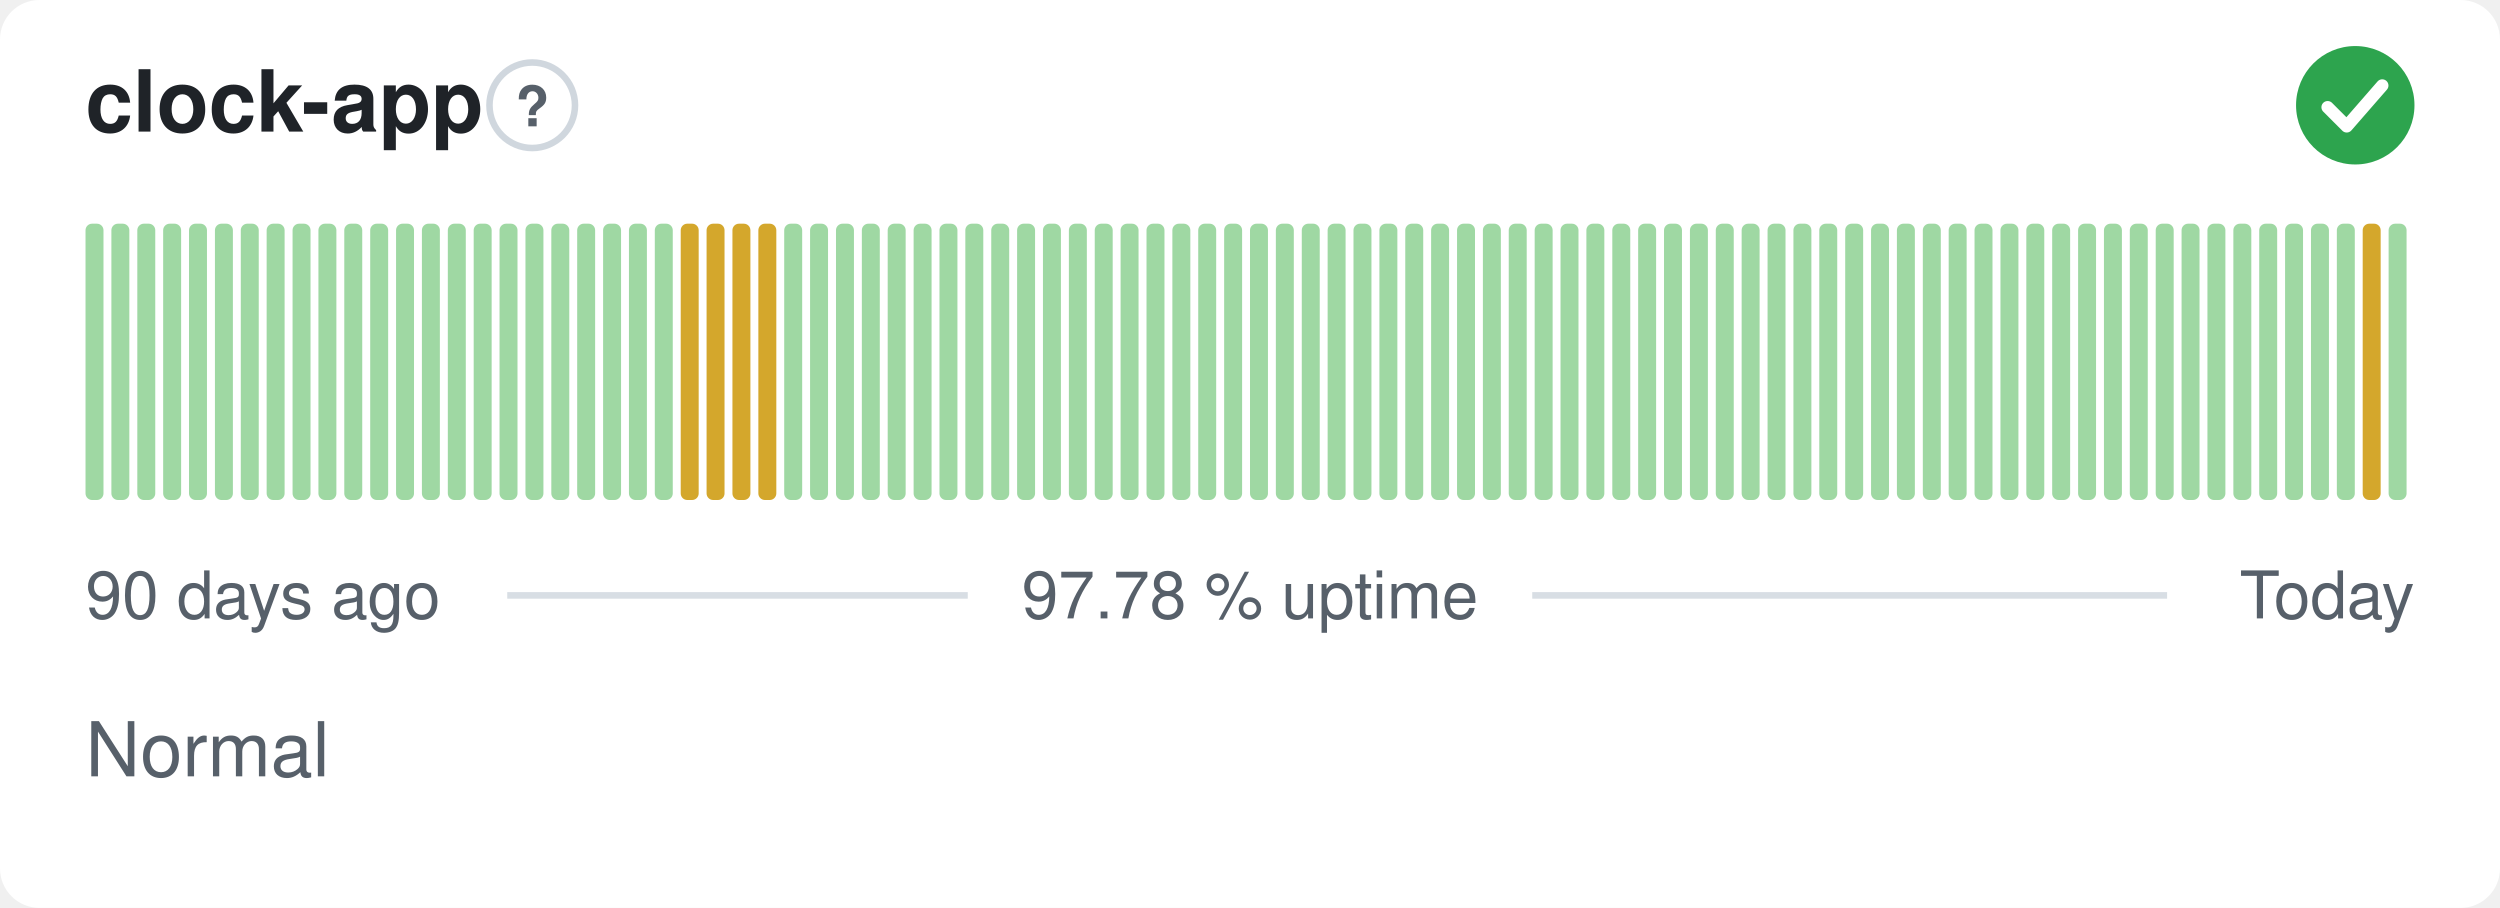
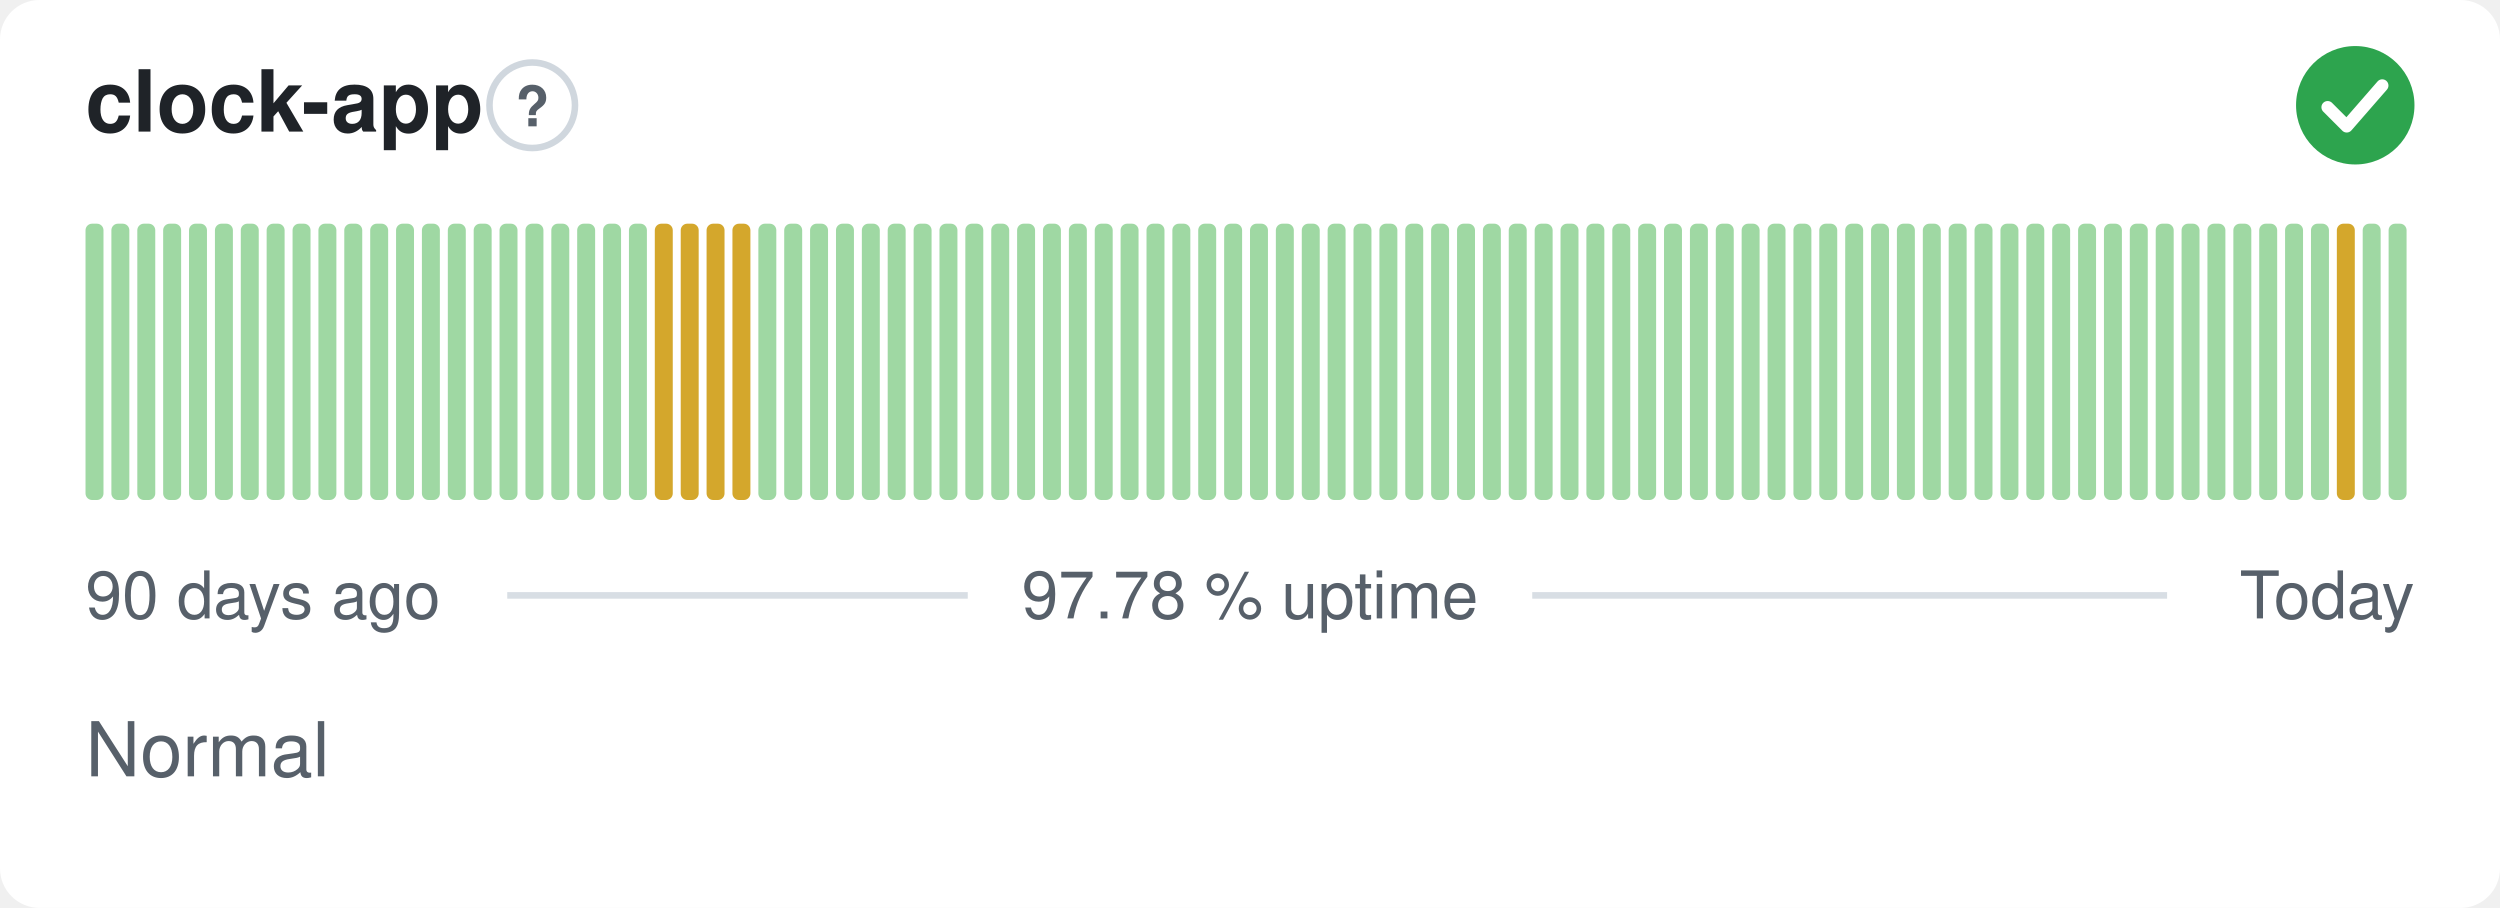
<svg xmlns="http://www.w3.org/2000/svg" width="380" height="138" viewBox="0 0 380 138" role="img" aria-label="clock-app: Normal, 97.78 % uptime over the last 90 days" font-family="-apple-system,BlinkMacSystemFont,'Segoe UI',Helvetica,Arial,sans-serif">
  <style>
    @media (prefers-color-scheme: dark) {
      .bg { fill: #0d1117 }
      .title { fill: #e6edf3 }
      .muted { fill: #8b949e }
      .hint { stroke: #30363d }
      .rule { stroke: #30363d }
      .nodata { fill: #21262d }
    }
  </style>
  <rect class="bg" width="380" height="138" rx="6" fill="#ffffff" />
  <text class="title" x="13" y="20" font-size="13" font-weight="600" fill="#1f2328">clock-app</text>
  <circle class="hint" cx="80.9" cy="16" r="6.5" fill="none" stroke="#d0d7de" stroke-width="1" />
  <text class="muted" x="80.9" y="19.2" text-anchor="middle" font-size="8.5" font-weight="700" fill="#57606a">?</text>
  <circle cx="358" cy="16" r="9" fill="#2da44e" />
  <path d="M353.80 16.30l2.90 2.90 5.40 -6.20" fill="none" stroke="#fff" stroke-width="1.89" stroke-linecap="round" stroke-linejoin="round" />
  <rect x="13.00" y="34.00" width="2.73" height="42.00" rx="1" fill="#9fd8a3" />
  <rect x="16.93" y="34.00" width="2.73" height="42.00" rx="1" fill="#9fd8a3" />
  <rect x="20.87" y="34.00" width="2.73" height="42.00" rx="1" fill="#9fd8a3" />
  <rect x="24.80" y="34.00" width="2.73" height="42.00" rx="1" fill="#9fd8a3" />
  <rect x="28.73" y="34.00" width="2.73" height="42.00" rx="1" fill="#9fd8a3" />
  <rect x="32.67" y="34.00" width="2.73" height="42.00" rx="1" fill="#9fd8a3" />
  <rect x="36.60" y="34.00" width="2.73" height="42.00" rx="1" fill="#9fd8a3" />
  <rect x="40.53" y="34.00" width="2.73" height="42.00" rx="1" fill="#9fd8a3" />
  <rect x="44.47" y="34.00" width="2.73" height="42.00" rx="1" fill="#9fd8a3" />
  <rect x="48.40" y="34.00" width="2.73" height="42.00" rx="1" fill="#9fd8a3" />
  <rect x="52.33" y="34.00" width="2.73" height="42.00" rx="1" fill="#9fd8a3" />
  <rect x="56.27" y="34.00" width="2.73" height="42.00" rx="1" fill="#9fd8a3" />
  <rect x="60.20" y="34.00" width="2.73" height="42.00" rx="1" fill="#9fd8a3" />
  <rect x="64.13" y="34.00" width="2.73" height="42.00" rx="1" fill="#9fd8a3" />
  <rect x="68.07" y="34.00" width="2.73" height="42.00" rx="1" fill="#9fd8a3" />
  <rect x="72.00" y="34.00" width="2.73" height="42.00" rx="1" fill="#9fd8a3" />
  <rect x="75.93" y="34.00" width="2.73" height="42.00" rx="1" fill="#9fd8a3" />
  <rect x="79.87" y="34.00" width="2.73" height="42.00" rx="1" fill="#9fd8a3" />
  <rect x="83.80" y="34.00" width="2.73" height="42.00" rx="1" fill="#9fd8a3" />
  <rect x="87.73" y="34.00" width="2.73" height="42.00" rx="1" fill="#9fd8a3" />
  <rect x="91.67" y="34.00" width="2.73" height="42.00" rx="1" fill="#9fd8a3" />
  <rect x="95.60" y="34.00" width="2.73" height="42.00" rx="1" fill="#9fd8a3" />
-   <rect x="99.53" y="34.00" width="2.73" height="42.00" rx="1" fill="#9fd8a3" />
+   <rect x="99.53" y="34.00" width="2.73" height="42.00" rx="1" fill="#d4a72c" />
  <rect x="103.47" y="34.00" width="2.73" height="42.00" rx="1" fill="#d4a72c" />
  <rect x="107.40" y="34.00" width="2.73" height="42.00" rx="1" fill="#d4a72c" />
  <rect x="111.33" y="34.00" width="2.73" height="42.00" rx="1" fill="#d4a72c" />
-   <rect x="115.27" y="34.00" width="2.73" height="42.00" rx="1" fill="#d4a72c" />
+   <rect x="115.27" y="34.00" width="2.73" height="42.00" rx="1" fill="#9fd8a3" />
  <rect x="119.20" y="34.00" width="2.73" height="42.00" rx="1" fill="#9fd8a3" />
  <rect x="123.13" y="34.00" width="2.73" height="42.00" rx="1" fill="#9fd8a3" />
  <rect x="127.07" y="34.00" width="2.73" height="42.00" rx="1" fill="#9fd8a3" />
  <rect x="131.00" y="34.00" width="2.73" height="42.00" rx="1" fill="#9fd8a3" />
  <rect x="134.93" y="34.00" width="2.73" height="42.00" rx="1" fill="#9fd8a3" />
  <rect x="138.87" y="34.00" width="2.73" height="42.00" rx="1" fill="#9fd8a3" />
  <rect x="142.80" y="34.00" width="2.73" height="42.00" rx="1" fill="#9fd8a3" />
  <rect x="146.73" y="34.00" width="2.73" height="42.00" rx="1" fill="#9fd8a3" />
  <rect x="150.67" y="34.00" width="2.73" height="42.00" rx="1" fill="#9fd8a3" />
  <rect x="154.60" y="34.00" width="2.73" height="42.00" rx="1" fill="#9fd8a3" />
  <rect x="158.53" y="34.00" width="2.73" height="42.00" rx="1" fill="#9fd8a3" />
  <rect x="162.47" y="34.00" width="2.73" height="42.00" rx="1" fill="#9fd8a3" />
  <rect x="166.40" y="34.00" width="2.73" height="42.00" rx="1" fill="#9fd8a3" />
  <rect x="170.33" y="34.00" width="2.73" height="42.00" rx="1" fill="#9fd8a3" />
  <rect x="174.27" y="34.00" width="2.73" height="42.00" rx="1" fill="#9fd8a3" />
  <rect x="178.20" y="34.00" width="2.73" height="42.00" rx="1" fill="#9fd8a3" />
  <rect x="182.13" y="34.00" width="2.73" height="42.00" rx="1" fill="#9fd8a3" />
  <rect x="186.07" y="34.00" width="2.73" height="42.00" rx="1" fill="#9fd8a3" />
  <rect x="190.00" y="34.00" width="2.73" height="42.00" rx="1" fill="#9fd8a3" />
  <rect x="193.93" y="34.00" width="2.73" height="42.00" rx="1" fill="#9fd8a3" />
  <rect x="197.87" y="34.00" width="2.73" height="42.00" rx="1" fill="#9fd8a3" />
  <rect x="201.80" y="34.00" width="2.73" height="42.00" rx="1" fill="#9fd8a3" />
  <rect x="205.73" y="34.00" width="2.73" height="42.00" rx="1" fill="#9fd8a3" />
  <rect x="209.67" y="34.00" width="2.73" height="42.00" rx="1" fill="#9fd8a3" />
  <rect x="213.60" y="34.00" width="2.73" height="42.00" rx="1" fill="#9fd8a3" />
  <rect x="217.53" y="34.00" width="2.73" height="42.00" rx="1" fill="#9fd8a3" />
  <rect x="221.47" y="34.00" width="2.73" height="42.00" rx="1" fill="#9fd8a3" />
  <rect x="225.40" y="34.00" width="2.73" height="42.00" rx="1" fill="#9fd8a3" />
  <rect x="229.33" y="34.00" width="2.73" height="42.00" rx="1" fill="#9fd8a3" />
  <rect x="233.27" y="34.00" width="2.73" height="42.00" rx="1" fill="#9fd8a3" />
  <rect x="237.20" y="34.00" width="2.73" height="42.00" rx="1" fill="#9fd8a3" />
  <rect x="241.13" y="34.00" width="2.73" height="42.00" rx="1" fill="#9fd8a3" />
  <rect x="245.07" y="34.00" width="2.73" height="42.00" rx="1" fill="#9fd8a3" />
  <rect x="249.00" y="34.00" width="2.73" height="42.00" rx="1" fill="#9fd8a3" />
  <rect x="252.93" y="34.00" width="2.73" height="42.00" rx="1" fill="#9fd8a3" />
  <rect x="256.87" y="34.00" width="2.73" height="42.00" rx="1" fill="#9fd8a3" />
  <rect x="260.80" y="34.00" width="2.73" height="42.00" rx="1" fill="#9fd8a3" />
  <rect x="264.73" y="34.00" width="2.73" height="42.00" rx="1" fill="#9fd8a3" />
  <rect x="268.67" y="34.00" width="2.73" height="42.00" rx="1" fill="#9fd8a3" />
  <rect x="272.60" y="34.00" width="2.73" height="42.00" rx="1" fill="#9fd8a3" />
  <rect x="276.53" y="34.00" width="2.73" height="42.00" rx="1" fill="#9fd8a3" />
  <rect x="280.47" y="34.00" width="2.73" height="42.00" rx="1" fill="#9fd8a3" />
  <rect x="284.40" y="34.00" width="2.73" height="42.00" rx="1" fill="#9fd8a3" />
  <rect x="288.33" y="34.00" width="2.73" height="42.00" rx="1" fill="#9fd8a3" />
  <rect x="292.27" y="34.00" width="2.73" height="42.00" rx="1" fill="#9fd8a3" />
  <rect x="296.20" y="34.00" width="2.73" height="42.00" rx="1" fill="#9fd8a3" />
  <rect x="300.13" y="34.00" width="2.73" height="42.00" rx="1" fill="#9fd8a3" />
  <rect x="304.07" y="34.00" width="2.73" height="42.00" rx="1" fill="#9fd8a3" />
  <rect x="308.00" y="34.00" width="2.73" height="42.00" rx="1" fill="#9fd8a3" />
  <rect x="311.93" y="34.00" width="2.73" height="42.00" rx="1" fill="#9fd8a3" />
  <rect x="315.87" y="34.00" width="2.73" height="42.00" rx="1" fill="#9fd8a3" />
  <rect x="319.80" y="34.00" width="2.73" height="42.00" rx="1" fill="#9fd8a3" />
  <rect x="323.73" y="34.00" width="2.73" height="42.00" rx="1" fill="#9fd8a3" />
  <rect x="327.67" y="34.00" width="2.73" height="42.00" rx="1" fill="#9fd8a3" />
  <rect x="331.60" y="34.00" width="2.73" height="42.00" rx="1" fill="#9fd8a3" />
  <rect x="335.53" y="34.00" width="2.73" height="42.00" rx="1" fill="#9fd8a3" />
  <rect x="339.47" y="34.00" width="2.73" height="42.00" rx="1" fill="#9fd8a3" />
  <rect x="343.40" y="34.00" width="2.73" height="42.00" rx="1" fill="#9fd8a3" />
  <rect x="347.33" y="34.00" width="2.73" height="42.00" rx="1" fill="#9fd8a3" />
  <rect x="351.27" y="34.00" width="2.73" height="42.00" rx="1" fill="#9fd8a3" />
-   <rect x="355.20" y="34.00" width="2.73" height="42.00" rx="1" fill="#9fd8a3" />
-   <rect x="359.13" y="34.00" width="2.73" height="42.00" rx="1" fill="#d4a72c" />
+   <rect x="355.20" y="34.00" width="2.73" height="42.00" rx="1" fill="#d4a72c" />
+   <rect x="359.13" y="34.00" width="2.73" height="42.00" rx="1" fill="#9fd8a3" />
  <rect x="363.07" y="34.00" width="2.73" height="42.00" rx="1" fill="#9fd8a3" />
  <text class="muted" x="13" y="94" font-size="10" fill="#57606a">90 days ago</text>
  <text class="muted" x="190" y="94" text-anchor="middle" font-size="10" fill="#57606a">97.78 % uptime</text>
  <text class="muted" x="367" y="94" text-anchor="end" font-size="10" fill="#57606a">Today</text>
  <line class="rule" x1="77.1" y1="90.5" x2="147.1" y2="90.5" stroke="#d8dee4" stroke-width="1" />
  <line class="rule" x1="232.9" y1="90.5" x2="329.4" y2="90.5" stroke="#d8dee4" stroke-width="1" />
  <text class="muted" x="13" y="118" font-size="11.5" fill="#57606a">Normal</text>
</svg>
